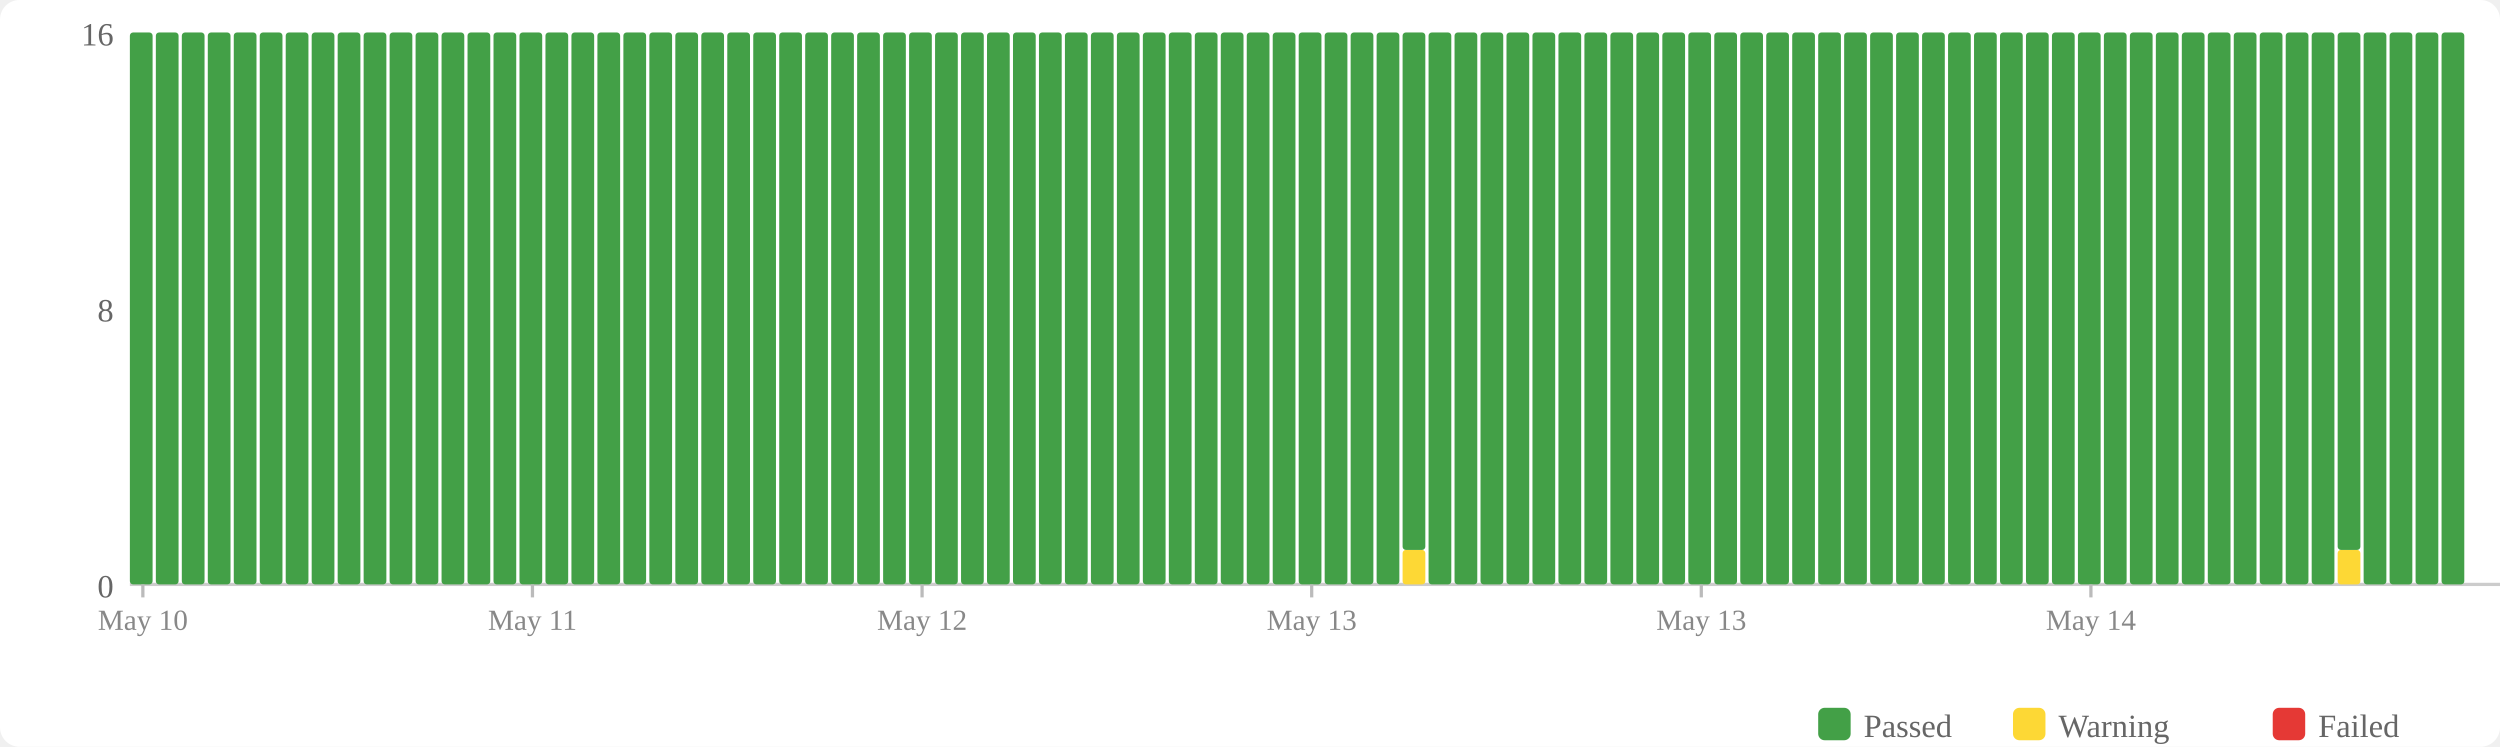
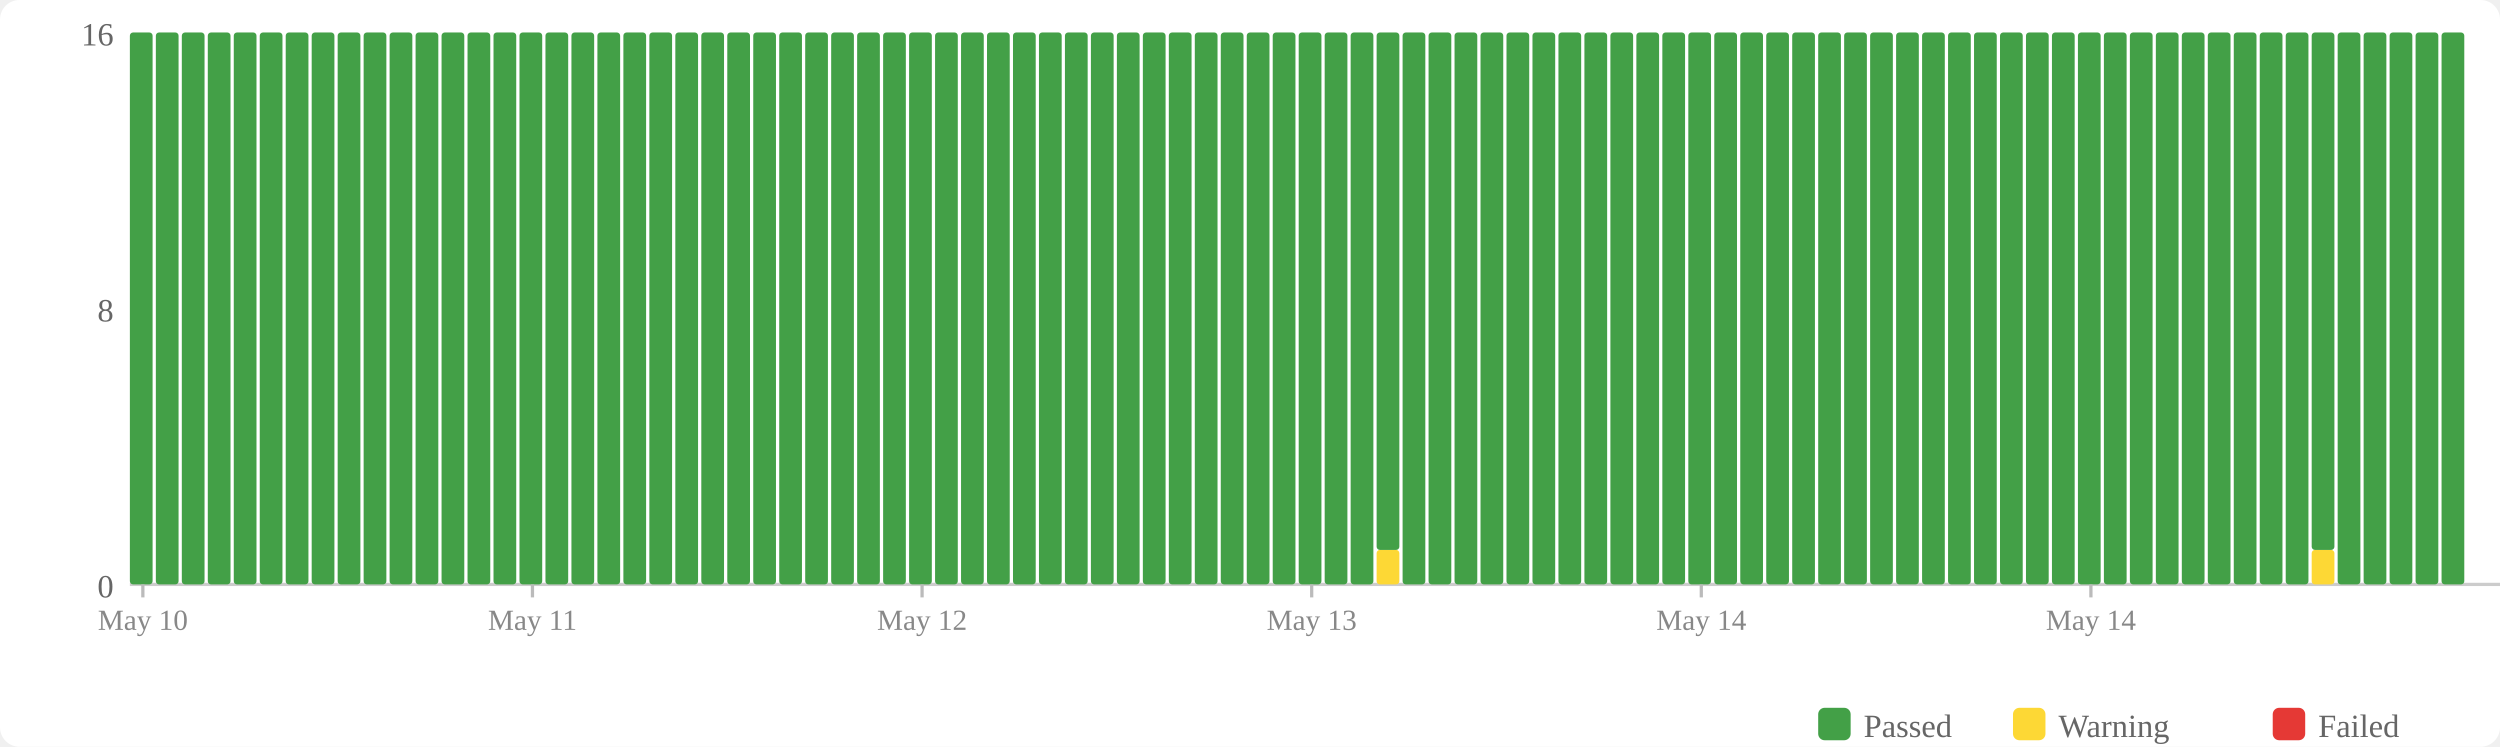
<svg xmlns="http://www.w3.org/2000/svg" width="770" height="230" viewBox="0 0 770 230">
  <rect width="770" height="230" fill="#fff" rx="6" />
  <rect x="560" y="218" width="10" height="10" fill="#43a047" rx="2" />
  <text x="574" y="227" font-size="10" fill="#666">Passed</text>
  <rect x="620" y="218" width="10" height="10" fill="#fdd835" rx="2" />
  <text x="634" y="227" font-size="10" fill="#666">Warning</text>
  <rect x="700" y="218" width="10" height="10" fill="#e53935" rx="2" />
  <text x="714" y="227" font-size="10" fill="#666">Failed</text>
  <text x="35" y="184" text-anchor="end" font-size="10" fill="#666">0</text>
  <text x="35" y="99" text-anchor="end" font-size="10" fill="#666">8</text>
  <text x="35" y="14" text-anchor="end" font-size="10" fill="#666">16</text>
  <line x1="40" y1="180" x2="770" y2="180" stroke="#ccc" stroke-width="1" />
  <rect x="40" y="10" width="7" height="170" fill="#43a047" rx="1" />
  <rect x="48" y="10" width="7" height="170" fill="#43a047" rx="1" />
  <rect x="56" y="10" width="7" height="170" fill="#43a047" rx="1" />
  <rect x="64" y="10" width="7" height="170" fill="#43a047" rx="1" />
  <rect x="72" y="10" width="7" height="170" fill="#43a047" rx="1" />
  <rect x="80" y="10" width="7" height="170" fill="#43a047" rx="1" />
  <rect x="88" y="10" width="7" height="170" fill="#43a047" rx="1" />
  <rect x="96" y="10" width="7" height="170" fill="#43a047" rx="1" />
  <rect x="104" y="10" width="7" height="170" fill="#43a047" rx="1" />
  <rect x="112" y="10" width="7" height="170" fill="#43a047" rx="1" />
  <rect x="120" y="10" width="7" height="170" fill="#43a047" rx="1" />
  <rect x="128" y="10" width="7" height="170" fill="#43a047" rx="1" />
  <rect x="136" y="10" width="7" height="170" fill="#43a047" rx="1" />
  <rect x="144" y="10" width="7" height="170" fill="#43a047" rx="1" />
  <rect x="152" y="10" width="7" height="170" fill="#43a047" rx="1" />
  <rect x="160" y="10" width="7" height="170" fill="#43a047" rx="1" />
  <rect x="168" y="10" width="7" height="170" fill="#43a047" rx="1" />
  <rect x="176" y="10" width="7" height="170" fill="#43a047" rx="1" />
  <rect x="184" y="10" width="7" height="170" fill="#43a047" rx="1" />
  <rect x="192" y="10" width="7" height="170" fill="#43a047" rx="1" />
  <rect x="200" y="10" width="7" height="170" fill="#43a047" rx="1" />
  <rect x="208" y="10" width="7" height="170" fill="#43a047" rx="1" />
  <rect x="216" y="10" width="7" height="170" fill="#43a047" rx="1" />
  <rect x="224" y="10" width="7" height="170" fill="#43a047" rx="1" />
  <rect x="232" y="10" width="7" height="170" fill="#43a047" rx="1" />
  <rect x="240" y="10" width="7" height="170" fill="#43a047" rx="1" />
  <rect x="248" y="10" width="7" height="170" fill="#43a047" rx="1" />
  <rect x="256" y="10" width="7" height="170" fill="#43a047" rx="1" />
  <rect x="264" y="10" width="7" height="170" fill="#43a047" rx="1" />
  <rect x="272" y="10" width="7" height="170" fill="#43a047" rx="1" />
  <rect x="280" y="10" width="7" height="170" fill="#43a047" rx="1" />
  <rect x="288" y="10" width="7" height="170" fill="#43a047" rx="1" />
  <rect x="296" y="10" width="7" height="170" fill="#43a047" rx="1" />
  <rect x="304" y="10" width="7" height="170" fill="#43a047" rx="1" />
  <rect x="312" y="10" width="7" height="170" fill="#43a047" rx="1" />
  <rect x="320" y="10" width="7" height="170" fill="#43a047" rx="1" />
  <rect x="328" y="10" width="7" height="170" fill="#43a047" rx="1" />
  <rect x="336" y="10" width="7" height="170" fill="#43a047" rx="1" />
  <rect x="344" y="10" width="7" height="170" fill="#43a047" rx="1" />
  <rect x="352" y="10" width="7" height="170" fill="#43a047" rx="1" />
  <rect x="360" y="10" width="7" height="170" fill="#43a047" rx="1" />
  <rect x="368" y="10" width="7" height="170" fill="#43a047" rx="1" />
  <rect x="376" y="10" width="7" height="170" fill="#43a047" rx="1" />
  <rect x="384" y="10" width="7" height="170" fill="#43a047" rx="1" />
  <rect x="392" y="10" width="7" height="170" fill="#43a047" rx="1" />
  <rect x="400" y="10" width="7" height="170" fill="#43a047" rx="1" />
  <rect x="408" y="10" width="7" height="170" fill="#43a047" rx="1" />
  <rect x="416" y="10" width="7" height="170" fill="#43a047" rx="1" />
-   <rect x="424" y="10" width="7" height="170" fill="#43a047" rx="1" />
-   <rect x="432" y="169.375" width="7" height="10.625" fill="#fdd835" rx="1" />
-   <rect x="432" y="10" width="7" height="159.375" fill="#43a047" rx="1" />
+   <rect x="424" y="169.375" width="7" height="10.625" fill="#fdd835" rx="1" />
+   <rect x="424" y="10" width="7" height="159.375" fill="#43a047" rx="1" />
+   <rect x="432" y="10" width="7" height="170" fill="#43a047" rx="1" />
  <rect x="440" y="10" width="7" height="170" fill="#43a047" rx="1" />
  <rect x="448" y="10" width="7" height="170" fill="#43a047" rx="1" />
  <rect x="456" y="10" width="7" height="170" fill="#43a047" rx="1" />
  <rect x="464" y="10" width="7" height="170" fill="#43a047" rx="1" />
  <rect x="472" y="10" width="7" height="170" fill="#43a047" rx="1" />
  <rect x="480" y="10" width="7" height="170" fill="#43a047" rx="1" />
  <rect x="488" y="10" width="7" height="170" fill="#43a047" rx="1" />
  <rect x="496" y="10" width="7" height="170" fill="#43a047" rx="1" />
  <rect x="504" y="10" width="7" height="170" fill="#43a047" rx="1" />
  <rect x="512" y="10" width="7" height="170" fill="#43a047" rx="1" />
  <rect x="520" y="10" width="7" height="170" fill="#43a047" rx="1" />
  <rect x="528" y="10" width="7" height="170" fill="#43a047" rx="1" />
  <rect x="536" y="10" width="7" height="170" fill="#43a047" rx="1" />
  <rect x="544" y="10" width="7" height="170" fill="#43a047" rx="1" />
  <rect x="552" y="10" width="7" height="170" fill="#43a047" rx="1" />
  <rect x="560" y="10" width="7" height="170" fill="#43a047" rx="1" />
  <rect x="568" y="10" width="7" height="170" fill="#43a047" rx="1" />
  <rect x="576" y="10" width="7" height="170" fill="#43a047" rx="1" />
  <rect x="584" y="10" width="7" height="170" fill="#43a047" rx="1" />
  <rect x="592" y="10" width="7" height="170" fill="#43a047" rx="1" />
  <rect x="600" y="10" width="7" height="170" fill="#43a047" rx="1" />
  <rect x="608" y="10" width="7" height="170" fill="#43a047" rx="1" />
  <rect x="616" y="10" width="7" height="170" fill="#43a047" rx="1" />
  <rect x="624" y="10" width="7" height="170" fill="#43a047" rx="1" />
  <rect x="632" y="10" width="7" height="170" fill="#43a047" rx="1" />
  <rect x="640" y="10" width="7" height="170" fill="#43a047" rx="1" />
  <rect x="648" y="10" width="7" height="170" fill="#43a047" rx="1" />
  <rect x="656" y="10" width="7" height="170" fill="#43a047" rx="1" />
  <rect x="664" y="10" width="7" height="170" fill="#43a047" rx="1" />
  <rect x="672" y="10" width="7" height="170" fill="#43a047" rx="1" />
  <rect x="680" y="10" width="7" height="170" fill="#43a047" rx="1" />
  <rect x="688" y="10" width="7" height="170" fill="#43a047" rx="1" />
  <rect x="696" y="10" width="7" height="170" fill="#43a047" rx="1" />
  <rect x="704" y="10" width="7" height="170" fill="#43a047" rx="1" />
-   <rect x="712" y="10" width="7" height="170" fill="#43a047" rx="1" />
-   <rect x="720" y="169.375" width="7" height="10.625" fill="#fdd835" rx="1" />
-   <rect x="720" y="10" width="7" height="159.375" fill="#43a047" rx="1" />
+   <rect x="712" y="169.375" width="7" height="10.625" fill="#fdd835" rx="1" />
+   <rect x="712" y="10" width="7" height="159.375" fill="#43a047" rx="1" />
+   <rect x="720" y="10" width="7" height="170" fill="#43a047" rx="1" />
  <rect x="728" y="10" width="7" height="170" fill="#43a047" rx="1" />
  <rect x="736" y="10" width="7" height="170" fill="#43a047" rx="1" />
  <rect x="744" y="10" width="7" height="170" fill="#43a047" rx="1" />
  <rect x="752" y="10" width="7" height="170" fill="#43a047" rx="1" />
  <line x1="44.0" y1="180" x2="44.0" y2="184" stroke="#bbb" stroke-width="1" />
  <text x="44.0" y="194" text-anchor="middle" font-size="9" fill="#888">May 10</text>
  <line x1="164.0" y1="180" x2="164.0" y2="184" stroke="#bbb" stroke-width="1" />
  <text x="164.0" y="194" text-anchor="middle" font-size="9" fill="#888">May 11</text>
  <line x1="284.0" y1="180" x2="284.0" y2="184" stroke="#bbb" stroke-width="1" />
  <text x="284.0" y="194" text-anchor="middle" font-size="9" fill="#888">May 12</text>
  <line x1="404.0" y1="180" x2="404.0" y2="184" stroke="#bbb" stroke-width="1" />
  <text x="404.0" y="194" text-anchor="middle" font-size="9" fill="#888">May 13</text>
  <line x1="524.0" y1="180" x2="524.0" y2="184" stroke="#bbb" stroke-width="1" />
-   <text x="524.0" y="194" text-anchor="middle" font-size="9" fill="#888">May 13</text>
+   <text x="524.0" y="194" text-anchor="middle" font-size="9" fill="#888">May 14</text>
  <line x1="644.0" y1="180" x2="644.0" y2="184" stroke="#bbb" stroke-width="1" />
  <text x="644.0" y="194" text-anchor="middle" font-size="9" fill="#888">May 14</text>
</svg>
